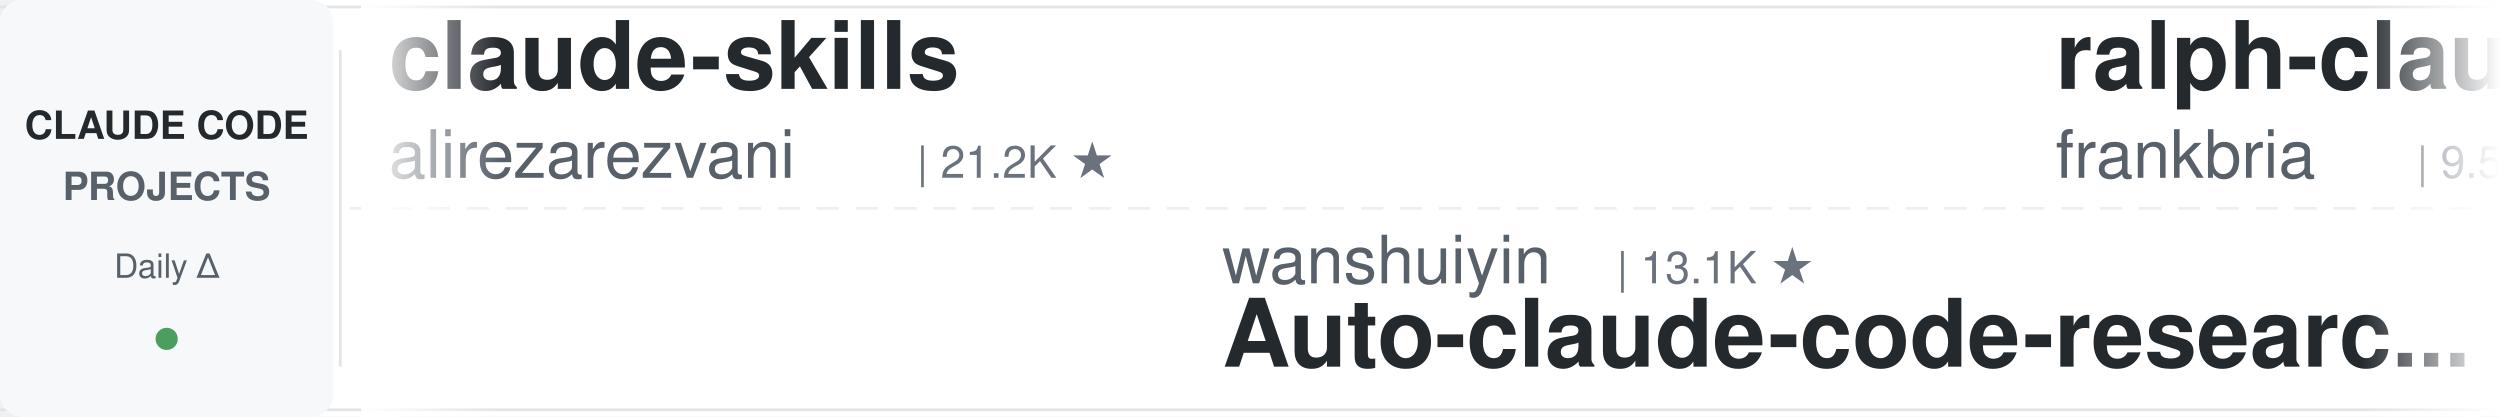
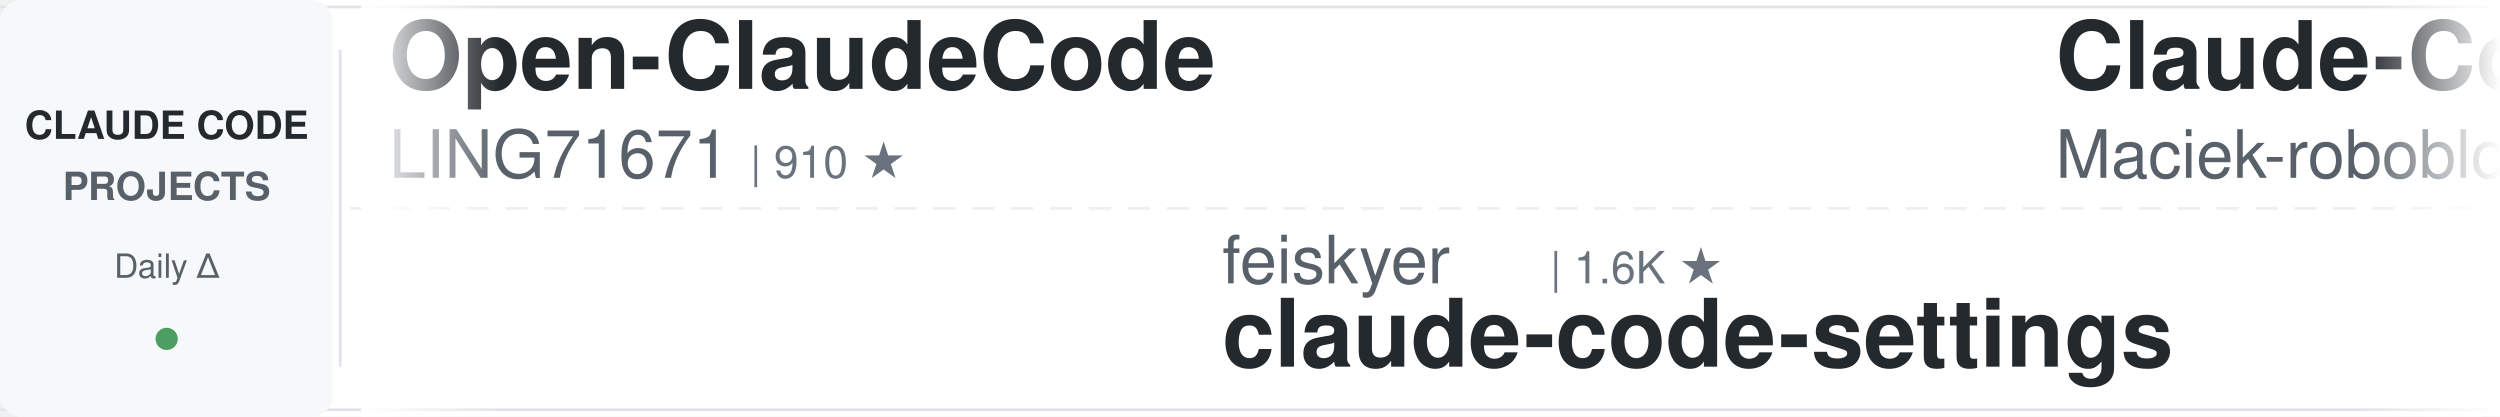
<svg xmlns="http://www.w3.org/2000/svg" width="900" height="150">
  <defs>
    <linearGradient id="leftFade" x1="0%" y1="0%" x2="100%" y2="0%">
      <stop offset="0%" style="stop-color:#ffffff;stop-opacity:1" />
      <stop offset="100%" style="stop-color:#ffffff;stop-opacity:0" />
    </linearGradient>
    <linearGradient id="rightFade" x1="0%" y1="0%" x2="100%" y2="0%">
      <stop offset="0%" style="stop-color:#ffffff;stop-opacity:0" />
      <stop offset="100%" style="stop-color:#ffffff;stop-opacity:1" />
    </linearGradient>
  </defs>
  <rect width="900" height="150" fill="#ffffff" rx="8" />
  <rect x="0" y="2" width="900" height="1" fill="#e1e4e8" />
  <rect x="0" y="147" width="900" height="1" fill="#e1e4e8" />
  <line x1="0" y1="75" x2="900" y2="75" stroke="#e1e4e8" stroke-width="1" stroke-dasharray="8 6" opacity="0.6" />
  <rect x="0" y="0" width="120" height="150" fill="#f6f8fa" rx="8" />
  <text x="60" y="50" font-family="-apple-system, BlinkMacSystemFont, 'Segoe UI', Helvetica, Arial, sans-serif" font-size="14" font-weight="600" fill="#24292e" text-anchor="middle">CLAUDE CODE</text>
  <text x="60" y="72" font-family="-apple-system, BlinkMacSystemFont, 'Segoe UI', Helvetica, Arial, sans-serif" font-size="14" font-weight="600" fill="#586069" text-anchor="middle">PROJECTS</text>
  <text x="60" y="100" font-family="-apple-system, BlinkMacSystemFont, 'Segoe UI', Helvetica, Arial, sans-serif" font-size="12" font-weight="500" fill="#586069" text-anchor="middle">Daily Δ</text>
  <circle cx="60" cy="122" r="4" fill="#22863a" opacity="0.8" />
  <rect x="122" y="18" width="1" height="114" fill="#e1e4e8" />
  <clipPath id="tickerClip">
    <rect x="130" y="0" width="770" height="150" />
  </clipPath>
  <g clip-path="url(#tickerClip)">
    <g id="tickerItems">
      <animateTransform attributeName="transform" attributeType="XML" type="translate" from="0 0" to="-3000 0" dur="54s" repeatCount="indefinite" />
      <g transform="translate(0, 0)">
-         <text x="140" y="32" font-family="-apple-system, BlinkMacSystemFont, 'Segoe UI', Helvetica, Arial, sans-serif" font-size="34" font-weight="600" fill="#24292e">claude-skills</text>
-         <text x="140" y="64" font-family="-apple-system, BlinkMacSystemFont, 'Segoe UI', Helvetica, Arial, sans-serif" font-size="24" font-weight="400" fill="#586069">alirezarezvani</text>
-         <text x="330" y="64" font-family="-apple-system, BlinkMacSystemFont, 'Segoe UI', Helvetica, Arial, sans-serif" font-size="16" font-weight="500" fill="#6a737d">| 21.2K ★</text>
+         <text x="140" y="32" font-family="-apple-system, BlinkMacSystemFont, 'Segoe UI', Helvetica, Arial, sans-serif" font-size="34" font-weight="600" fill="#24292e">Open-ClaudeCode</text>
+         <text x="140" y="64" font-family="-apple-system, BlinkMacSystemFont, 'Segoe UI', Helvetica, Arial, sans-serif" font-size="24" font-weight="400" fill="#586069">LING71671</text>
+         <text x="270" y="64" font-family="-apple-system, BlinkMacSystemFont, 'Segoe UI', Helvetica, Arial, sans-serif" font-size="16" font-weight="500" fill="#6a737d">| 910 ★</text>
      </g>
      <g transform="translate(300, 0)">
-         <text x="140" y="102" font-family="-apple-system, BlinkMacSystemFont, 'Segoe UI', Helvetica, Arial, sans-serif" font-size="24" font-weight="400" fill="#586069">wanshuiyin</text>
-         <text x="282" y="102" font-family="-apple-system, BlinkMacSystemFont, 'Segoe UI', Helvetica, Arial, sans-serif" font-size="16" font-weight="500" fill="#6a737d">| 13.1K ★</text>
-         <text x="140" y="132" font-family="-apple-system, BlinkMacSystemFont, 'Segoe UI', Helvetica, Arial, sans-serif" font-size="34" font-weight="600" fill="#24292e">Auto-claude-code-researc...</text>
+         <text x="140" y="102" font-family="-apple-system, BlinkMacSystemFont, 'Segoe UI', Helvetica, Arial, sans-serif" font-size="24" font-weight="400" fill="#586069">feiskyer</text>
+         <text x="258" y="102" font-family="-apple-system, BlinkMacSystemFont, 'Segoe UI', Helvetica, Arial, sans-serif" font-size="16" font-weight="500" fill="#6a737d">| 1.6K ★</text>
+         <text x="140" y="132" font-family="-apple-system, BlinkMacSystemFont, 'Segoe UI', Helvetica, Arial, sans-serif" font-size="34" font-weight="600" fill="#24292e">claude-code-settings</text>
      </g>
      <g transform="translate(600, 0)">
-         <text x="140" y="32" font-family="-apple-system, BlinkMacSystemFont, 'Segoe UI', Helvetica, Arial, sans-serif" font-size="34" font-weight="600" fill="#24292e">ralph-claude-code</text>
-         <text x="140" y="64" font-family="-apple-system, BlinkMacSystemFont, 'Segoe UI', Helvetica, Arial, sans-serif" font-size="24" font-weight="400" fill="#586069">frankbria</text>
-         <text x="270" y="64" font-family="-apple-system, BlinkMacSystemFont, 'Segoe UI', Helvetica, Arial, sans-serif" font-size="16" font-weight="500" fill="#6a737d">| 9.5K ★</text>
+         <text x="140" y="32" font-family="-apple-system, BlinkMacSystemFont, 'Segoe UI', Helvetica, Arial, sans-serif" font-size="34" font-weight="600" fill="#24292e">Claude-Code-Usage-Monito...</text>
+         <text x="140" y="64" font-family="-apple-system, BlinkMacSystemFont, 'Segoe UI', Helvetica, Arial, sans-serif" font-size="24" font-weight="400" fill="#586069">Maciek-roboblog</text>
+         <text x="342" y="64" font-family="-apple-system, BlinkMacSystemFont, 'Segoe UI', Helvetica, Arial, sans-serif" font-size="16" font-weight="500" fill="#6a737d">| 8.4K ★</text>
      </g>
      <g transform="translate(900, 0)">
-         <text x="140" y="102" font-family="-apple-system, BlinkMacSystemFont, 'Segoe UI', Helvetica, Arial, sans-serif" font-size="24" font-weight="400" fill="#586069">OneRedOak</text>
-         <text x="270" y="102" font-family="-apple-system, BlinkMacSystemFont, 'Segoe UI', Helvetica, Arial, sans-serif" font-size="16" font-weight="500" fill="#6a737d">| 3.9K ★</text>
-         <text x="140" y="132" font-family="-apple-system, BlinkMacSystemFont, 'Segoe UI', Helvetica, Arial, sans-serif" font-size="34" font-weight="600" fill="#24292e">claude-code-workflows</text>
+         <text x="140" y="102" font-family="-apple-system, BlinkMacSystemFont, 'Segoe UI', Helvetica, Arial, sans-serif" font-size="24" font-weight="400" fill="#586069">SeemSeam</text>
+         <text x="258" y="102" font-family="-apple-system, BlinkMacSystemFont, 'Segoe UI', Helvetica, Arial, sans-serif" font-size="16" font-weight="500" fill="#6a737d">| 3.2K ★</text>
+         <text x="140" y="132" font-family="-apple-system, BlinkMacSystemFont, 'Segoe UI', Helvetica, Arial, sans-serif" font-size="34" font-weight="600" fill="#24292e">claude_codex_bridge</text>
      </g>
      <g transform="translate(1200, 0)">
-         <text x="140" y="32" font-family="-apple-system, BlinkMacSystemFont, 'Segoe UI', Helvetica, Arial, sans-serif" font-size="34" font-weight="600" fill="#24292e">oh-my-claudecode</text>
-         <text x="140" y="64" font-family="-apple-system, BlinkMacSystemFont, 'Segoe UI', Helvetica, Arial, sans-serif" font-size="24" font-weight="400" fill="#586069">Yeachan-Heo</text>
-         <text x="294" y="64" font-family="-apple-system, BlinkMacSystemFont, 'Segoe UI', Helvetica, Arial, sans-serif" font-size="16" font-weight="500" fill="#6a737d">| 37.5K ★</text>
+         <text x="140" y="32" font-family="-apple-system, BlinkMacSystemFont, 'Segoe UI', Helvetica, Arial, sans-serif" font-size="34" font-weight="600" fill="#24292e">claude-code-telegram</text>
+         <text x="140" y="64" font-family="-apple-system, BlinkMacSystemFont, 'Segoe UI', Helvetica, Arial, sans-serif" font-size="24" font-weight="400" fill="#586069">RichardAtCT</text>
+         <text x="294" y="64" font-family="-apple-system, BlinkMacSystemFont, 'Segoe UI', Helvetica, Arial, sans-serif" font-size="16" font-weight="500" fill="#6a737d">| 2.7K ★</text>
      </g>
      <g transform="translate(1500, 0)">
-         <text x="140" y="102" font-family="-apple-system, BlinkMacSystemFont, 'Segoe UI', Helvetica, Arial, sans-serif" font-size="24" font-weight="400" fill="#586069">AICoderTudou</text>
-         <text x="306" y="102" font-family="-apple-system, BlinkMacSystemFont, 'Segoe UI', Helvetica, Arial, sans-serif" font-size="16" font-weight="500" fill="#6a737d">| 497 ★</text>
-         <text x="140" y="132" font-family="-apple-system, BlinkMacSystemFont, 'Segoe UI', Helvetica, Arial, sans-serif" font-size="34" font-weight="600" fill="#24292e">claude-code-tudou</text>
+         <text x="140" y="102" font-family="-apple-system, BlinkMacSystemFont, 'Segoe UI', Helvetica, Arial, sans-serif" font-size="24" font-weight="400" fill="#586069">JrCx7scC</text>
+         <text x="258" y="102" font-family="-apple-system, BlinkMacSystemFont, 'Segoe UI', Helvetica, Arial, sans-serif" font-size="16" font-weight="500" fill="#6a737d">| 371 ★</text>
+         <text x="140" y="132" font-family="-apple-system, BlinkMacSystemFont, 'Segoe UI', Helvetica, Arial, sans-serif" font-size="34" font-weight="600" fill="#24292e">claude-code-source</text>
      </g>
      <g transform="translate(1800, 0)">
-         <text x="140" y="32" font-family="-apple-system, BlinkMacSystemFont, 'Segoe UI', Helvetica, Arial, sans-serif" font-size="34" font-weight="600" fill="#24292e">ClaudeCodeAgents</text>
-         <text x="140" y="64" font-family="-apple-system, BlinkMacSystemFont, 'Segoe UI', Helvetica, Arial, sans-serif" font-size="24" font-weight="400" fill="#586069">darcyegb</text>
-         <text x="258" y="64" font-family="-apple-system, BlinkMacSystemFont, 'Segoe UI', Helvetica, Arial, sans-serif" font-size="16" font-weight="500" fill="#6a737d">| 744 ★</text>
+         <text x="140" y="32" font-family="-apple-system, BlinkMacSystemFont, 'Segoe UI', Helvetica, Arial, sans-serif" font-size="34" font-weight="600" fill="#24292e">claude-code-workflows</text>
+         <text x="140" y="64" font-family="-apple-system, BlinkMacSystemFont, 'Segoe UI', Helvetica, Arial, sans-serif" font-size="24" font-weight="400" fill="#586069">OneRedOak</text>
+         <text x="270" y="64" font-family="-apple-system, BlinkMacSystemFont, 'Segoe UI', Helvetica, Arial, sans-serif" font-size="16" font-weight="500" fill="#6a737d">| 3.9K ★</text>
      </g>
      <g transform="translate(2100, 0)">
-         <text x="140" y="102" font-family="-apple-system, BlinkMacSystemFont, 'Segoe UI', Helvetica, Arial, sans-serif" font-size="24" font-weight="400" fill="#586069">liuup</text>
-         <text x="222" y="102" font-family="-apple-system, BlinkMacSystemFont, 'Segoe UI', Helvetica, Arial, sans-serif" font-size="16" font-weight="500" fill="#6a737d">| 3.5K ★</text>
-         <text x="140" y="132" font-family="-apple-system, BlinkMacSystemFont, 'Segoe UI', Helvetica, Arial, sans-serif" font-size="34" font-weight="600" fill="#24292e">claude-code-analysis</text>
+         <text x="140" y="102" font-family="-apple-system, BlinkMacSystemFont, 'Segoe UI', Helvetica, Arial, sans-serif" font-size="24" font-weight="400" fill="#586069">oboard</text>
+         <text x="234" y="102" font-family="-apple-system, BlinkMacSystemFont, 'Segoe UI', Helvetica, Arial, sans-serif" font-size="16" font-weight="500" fill="#6a737d">| 3.2K ★</text>
+         <text x="140" y="132" font-family="-apple-system, BlinkMacSystemFont, 'Segoe UI', Helvetica, Arial, sans-serif" font-size="34" font-weight="600" fill="#24292e">claude-code-rev</text>
      </g>
      <g transform="translate(2400, 0)">
-         <text x="140" y="32" font-family="-apple-system, BlinkMacSystemFont, 'Segoe UI', Helvetica, Arial, sans-serif" font-size="34" font-weight="600" fill="#24292e">learn-claude-code</text>
-         <text x="140" y="64" font-family="-apple-system, BlinkMacSystemFont, 'Segoe UI', Helvetica, Arial, sans-serif" font-size="24" font-weight="400" fill="#586069">shareAI-lab</text>
-         <text x="294" y="64" font-family="-apple-system, BlinkMacSystemFont, 'Segoe UI', Helvetica, Arial, sans-serif" font-size="16" font-weight="500" fill="#6a737d">| 70.1K ★</text>
+         <text x="140" y="32" font-family="-apple-system, BlinkMacSystemFont, 'Segoe UI', Helvetica, Arial, sans-serif" font-size="34" font-weight="600" fill="#24292e">claude-coder</text>
+         <text x="140" y="64" font-family="-apple-system, BlinkMacSystemFont, 'Segoe UI', Helvetica, Arial, sans-serif" font-size="24" font-weight="400" fill="#586069">kodu-ai</text>
+         <text x="246" y="64" font-family="-apple-system, BlinkMacSystemFont, 'Segoe UI', Helvetica, Arial, sans-serif" font-size="16" font-weight="500" fill="#6a737d">| 5.3K ★</text>
      </g>
      <g transform="translate(2700, 0)">
-         <text x="140" y="102" font-family="-apple-system, BlinkMacSystemFont, 'Segoe UI', Helvetica, Arial, sans-serif" font-size="24" font-weight="400" fill="#586069">centminmod</text>
-         <text x="282" y="102" font-family="-apple-system, BlinkMacSystemFont, 'Segoe UI', Helvetica, Arial, sans-serif" font-size="16" font-weight="500" fill="#6a737d">| 2.5K ★</text>
-         <text x="140" y="132" font-family="-apple-system, BlinkMacSystemFont, 'Segoe UI', Helvetica, Arial, sans-serif" font-size="34" font-weight="600" fill="#24292e">my-claude-code-setup</text>
+         <text x="140" y="102" font-family="-apple-system, BlinkMacSystemFont, 'Segoe UI', Helvetica, Arial, sans-serif" font-size="24" font-weight="400" fill="#586069">lintsinghua</text>
+         <text x="294" y="102" font-family="-apple-system, BlinkMacSystemFont, 'Segoe UI', Helvetica, Arial, sans-serif" font-size="16" font-weight="500" fill="#6a737d">| 3.9K ★</text>
+         <text x="140" y="132" font-family="-apple-system, BlinkMacSystemFont, 'Segoe UI', Helvetica, Arial, sans-serif" font-size="34" font-weight="600" fill="#24292e">claude-code-book</text>
      </g>
      <g transform="translate(3000, 0)">
-         <text x="140" y="32" font-family="-apple-system, BlinkMacSystemFont, 'Segoe UI', Helvetica, Arial, sans-serif" font-size="34" font-weight="600" fill="#24292e">claude-skills</text>
-         <text x="140" y="64" font-family="-apple-system, BlinkMacSystemFont, 'Segoe UI', Helvetica, Arial, sans-serif" font-size="24" font-weight="400" fill="#586069">alirezarezvani</text>
-         <text x="330" y="64" font-family="-apple-system, BlinkMacSystemFont, 'Segoe UI', Helvetica, Arial, sans-serif" font-size="16" font-weight="500" fill="#6a737d">| 21.2K ★</text>
+         <text x="140" y="32" font-family="-apple-system, BlinkMacSystemFont, 'Segoe UI', Helvetica, Arial, sans-serif" font-size="34" font-weight="600" fill="#24292e">Open-ClaudeCode</text>
+         <text x="140" y="64" font-family="-apple-system, BlinkMacSystemFont, 'Segoe UI', Helvetica, Arial, sans-serif" font-size="24" font-weight="400" fill="#586069">LING71671</text>
+         <text x="270" y="64" font-family="-apple-system, BlinkMacSystemFont, 'Segoe UI', Helvetica, Arial, sans-serif" font-size="16" font-weight="500" fill="#6a737d">| 910 ★</text>
      </g>
      <g transform="translate(3300, 0)">
-         <text x="140" y="102" font-family="-apple-system, BlinkMacSystemFont, 'Segoe UI', Helvetica, Arial, sans-serif" font-size="24" font-weight="400" fill="#586069">wanshuiyin</text>
-         <text x="282" y="102" font-family="-apple-system, BlinkMacSystemFont, 'Segoe UI', Helvetica, Arial, sans-serif" font-size="16" font-weight="500" fill="#6a737d">| 13.1K ★</text>
-         <text x="140" y="132" font-family="-apple-system, BlinkMacSystemFont, 'Segoe UI', Helvetica, Arial, sans-serif" font-size="34" font-weight="600" fill="#24292e">Auto-claude-code-researc...</text>
+         <text x="140" y="102" font-family="-apple-system, BlinkMacSystemFont, 'Segoe UI', Helvetica, Arial, sans-serif" font-size="24" font-weight="400" fill="#586069">feiskyer</text>
+         <text x="258" y="102" font-family="-apple-system, BlinkMacSystemFont, 'Segoe UI', Helvetica, Arial, sans-serif" font-size="16" font-weight="500" fill="#6a737d">| 1.6K ★</text>
+         <text x="140" y="132" font-family="-apple-system, BlinkMacSystemFont, 'Segoe UI', Helvetica, Arial, sans-serif" font-size="34" font-weight="600" fill="#24292e">claude-code-settings</text>
      </g>
      <g transform="translate(3600, 0)">
-         <text x="140" y="32" font-family="-apple-system, BlinkMacSystemFont, 'Segoe UI', Helvetica, Arial, sans-serif" font-size="34" font-weight="600" fill="#24292e">ralph-claude-code</text>
-         <text x="140" y="64" font-family="-apple-system, BlinkMacSystemFont, 'Segoe UI', Helvetica, Arial, sans-serif" font-size="24" font-weight="400" fill="#586069">frankbria</text>
-         <text x="270" y="64" font-family="-apple-system, BlinkMacSystemFont, 'Segoe UI', Helvetica, Arial, sans-serif" font-size="16" font-weight="500" fill="#6a737d">| 9.5K ★</text>
+         <text x="140" y="32" font-family="-apple-system, BlinkMacSystemFont, 'Segoe UI', Helvetica, Arial, sans-serif" font-size="34" font-weight="600" fill="#24292e">Claude-Code-Usage-Monito...</text>
+         <text x="140" y="64" font-family="-apple-system, BlinkMacSystemFont, 'Segoe UI', Helvetica, Arial, sans-serif" font-size="24" font-weight="400" fill="#586069">Maciek-roboblog</text>
+         <text x="342" y="64" font-family="-apple-system, BlinkMacSystemFont, 'Segoe UI', Helvetica, Arial, sans-serif" font-size="16" font-weight="500" fill="#6a737d">| 8.4K ★</text>
      </g>
      <g transform="translate(3900, 0)">
-         <text x="140" y="102" font-family="-apple-system, BlinkMacSystemFont, 'Segoe UI', Helvetica, Arial, sans-serif" font-size="24" font-weight="400" fill="#586069">OneRedOak</text>
-         <text x="270" y="102" font-family="-apple-system, BlinkMacSystemFont, 'Segoe UI', Helvetica, Arial, sans-serif" font-size="16" font-weight="500" fill="#6a737d">| 3.9K ★</text>
-         <text x="140" y="132" font-family="-apple-system, BlinkMacSystemFont, 'Segoe UI', Helvetica, Arial, sans-serif" font-size="34" font-weight="600" fill="#24292e">claude-code-workflows</text>
+         <text x="140" y="102" font-family="-apple-system, BlinkMacSystemFont, 'Segoe UI', Helvetica, Arial, sans-serif" font-size="24" font-weight="400" fill="#586069">SeemSeam</text>
+         <text x="258" y="102" font-family="-apple-system, BlinkMacSystemFont, 'Segoe UI', Helvetica, Arial, sans-serif" font-size="16" font-weight="500" fill="#6a737d">| 3.2K ★</text>
+         <text x="140" y="132" font-family="-apple-system, BlinkMacSystemFont, 'Segoe UI', Helvetica, Arial, sans-serif" font-size="34" font-weight="600" fill="#24292e">claude_codex_bridge</text>
      </g>
    </g>
  </g>
  <rect x="130" y="0" width="50" height="150" fill="url(#leftFade)" />
  <rect x="850" y="0" width="50" height="150" fill="url(#rightFade)" />
</svg>
